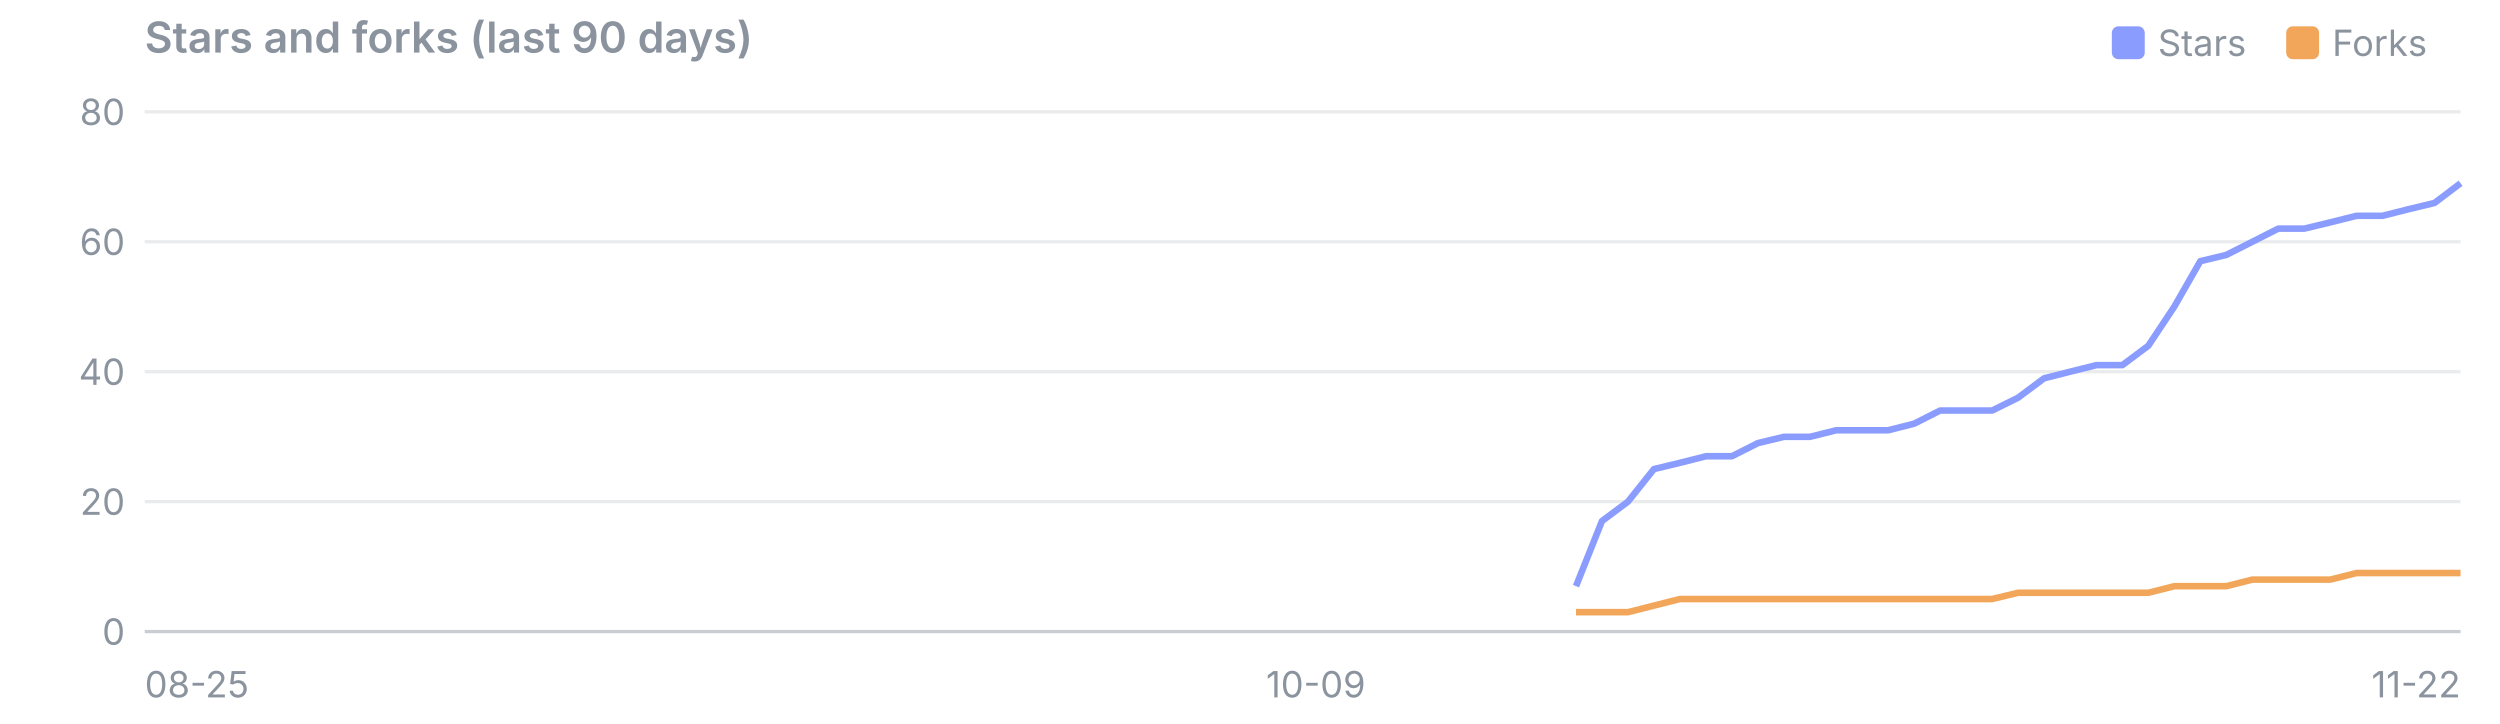
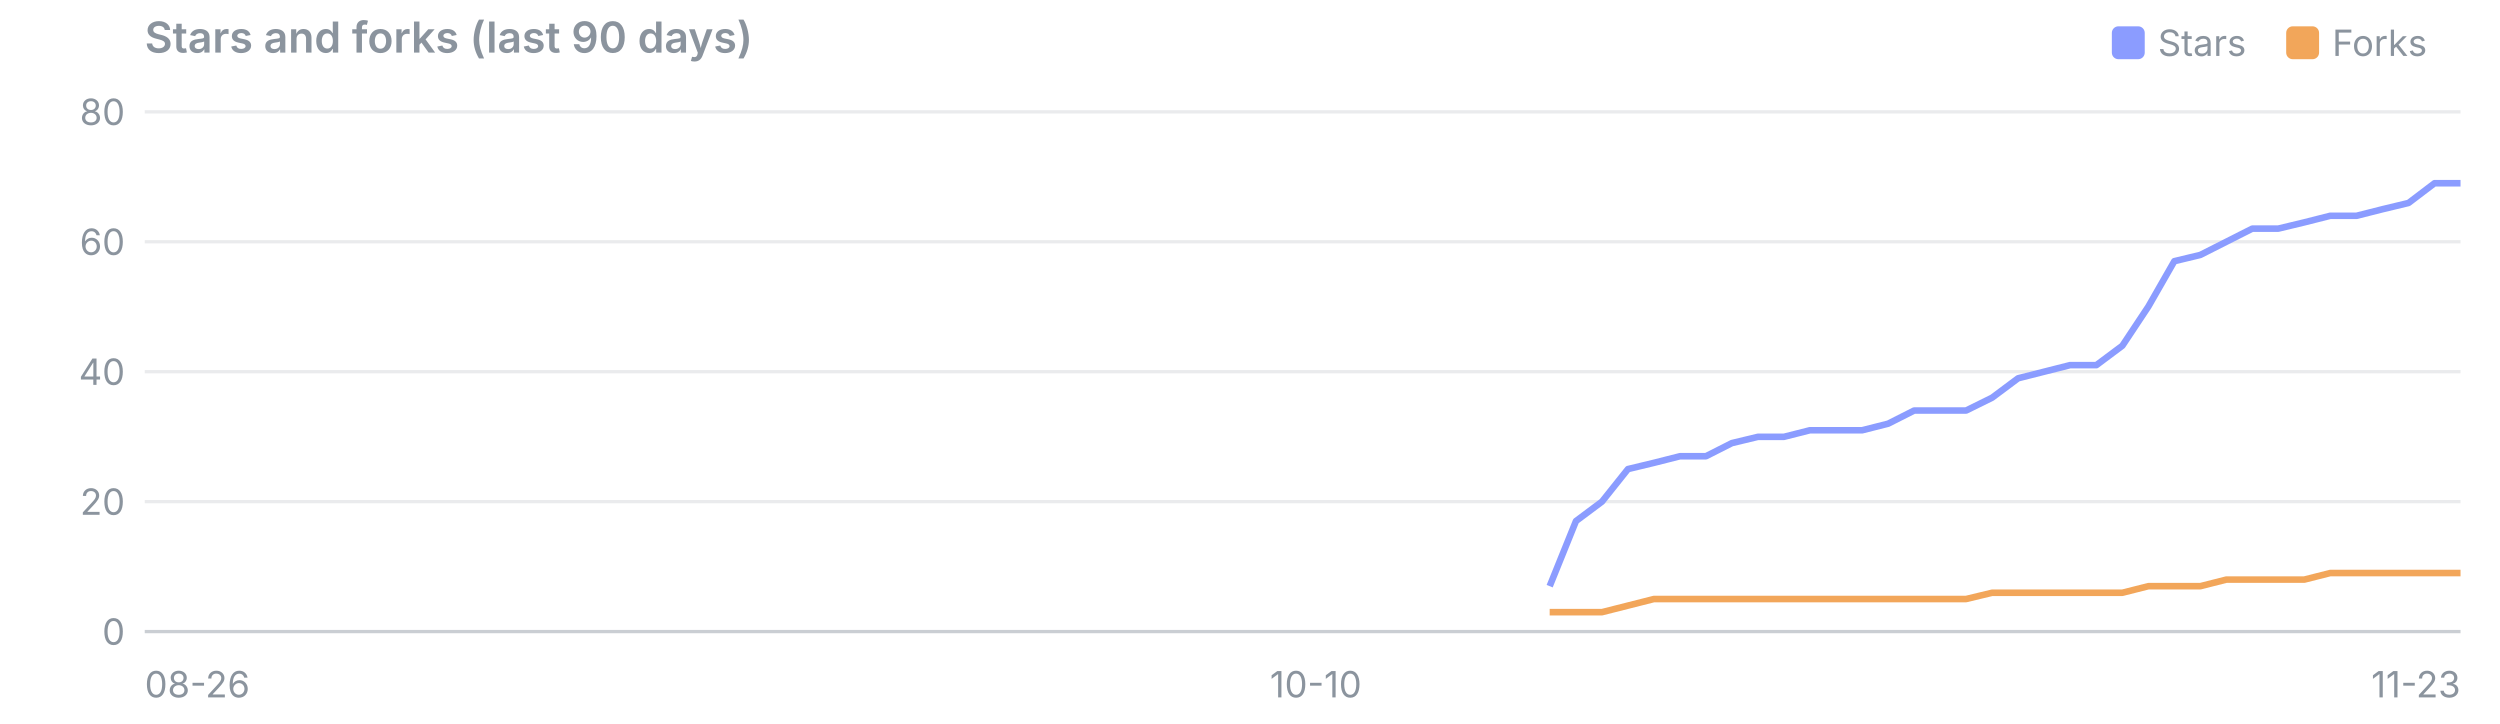
<svg xmlns="http://www.w3.org/2000/svg" viewBox="0 0 760 220" width="760" height="220" font-family="system-ui,-apple-system,Segoe UI,sans-serif" font-size="11">
  <text x="44" y="16" font-size="13" font-weight="600" fill="#8b949e">Stars and forks (last 90 days)</text>
  <rect x="695" y="8" width="10" height="10" rx="2" fill="#f2a65a" />
  <text x="709" y="17" fill="#8b949e">Forks</text>
  <rect x="642" y="8" width="10" height="10" rx="2" fill="#8b9cff" />
  <text x="656" y="17" fill="#8b949e">Stars</text>
  <line x1="44" x2="748" y1="192.0" y2="192.0" stroke="#8b949e" stroke-opacity="0.45" />
  <text x="38" y="196.0" text-anchor="end" fill="#8b949e">0</text>
  <line x1="44" x2="748" y1="152.5" y2="152.5" stroke="#8b949e" stroke-opacity="0.18" />
  <text x="38" y="156.5" text-anchor="end" fill="#8b949e">20</text>
  <line x1="44" x2="748" y1="113.0" y2="113.0" stroke="#8b949e" stroke-opacity="0.18" />
  <text x="38" y="117.0" text-anchor="end" fill="#8b949e">40</text>
  <line x1="44" x2="748" y1="73.5" y2="73.5" stroke="#8b949e" stroke-opacity="0.18" />
  <text x="38" y="77.5" text-anchor="end" fill="#8b949e">60</text>
  <line x1="44" x2="748" y1="34.0" y2="34.0" stroke="#8b949e" stroke-opacity="0.18" />
  <text x="38" y="38.0" text-anchor="end" fill="#8b949e">80</text>
-   <text x="44.0" y="212" text-anchor="start" fill="#8b949e">08-25</text>
-   <text x="400.0" y="212" text-anchor="middle" fill="#8b949e">10-09</text>
-   <text x="748.0" y="212" text-anchor="end" fill="#8b949e">11-22</text>
-   <polyline points="479.1,178.2 487.0,158.4 494.9,152.5 502.8,142.6 510.7,140.7 518.6,138.7 526.5,138.7 534.4,134.7 542.3,132.8 550.2,132.8 558.2,130.8 566.1,130.8 574.0,130.8 581.9,128.8 589.8,124.8 597.7,124.8 605.6,124.8 613.5,120.9 621.4,115.0 629.3,113.0 637.3,111.0 645.2,111.0 653.1,105.1 661.0,93.2 668.9,79.4 676.8,77.5 684.7,73.5 692.6,69.5 700.5,69.5 708.4,67.6 716.4,65.6 724.3,65.6 732.2,63.6 740.1,61.7 748.0,55.7" fill="none" stroke="#8b9cff" stroke-width="2" stroke-linejoin="round" />
-   <polyline points="479.1,186.1 487.0,186.1 494.9,186.1 502.8,184.1 510.7,182.1 518.6,182.1 526.5,182.1 534.4,182.1 542.3,182.1 550.2,182.1 558.2,182.1 566.1,182.1 574.0,182.1 581.9,182.1 589.8,182.1 597.7,182.1 605.6,182.1 613.5,180.2 621.4,180.2 629.3,180.2 637.3,180.2 645.2,180.2 653.1,180.2 661.0,178.2 668.9,178.2 676.8,178.2 684.7,176.2 692.6,176.2 700.5,176.2 708.4,176.2 716.4,174.2 724.3,174.2 732.2,174.2 740.1,174.2 748.0,174.2" fill="none" stroke="#f2a65a" stroke-width="2" stroke-linejoin="round" />
+   <text x="44.0" y="212" text-anchor="start" fill="#8b949e">08-26</text>
+   <text x="400.0" y="212" text-anchor="middle" fill="#8b949e">10-10</text>
+   <text x="748.0" y="212" text-anchor="end" fill="#8b949e">11-23</text>
+   <polyline points="471.1,178.2 479.1,158.4 487.0,152.5 494.9,142.6 502.8,140.7 510.7,138.7 518.6,138.7 526.5,134.7 534.4,132.8 542.3,132.8 550.2,130.8 558.2,130.8 566.1,130.8 574.0,128.8 581.9,124.8 589.8,124.8 597.7,124.8 605.6,120.9 613.5,115.0 621.4,113.0 629.3,111.0 637.3,111.0 645.2,105.1 653.1,93.2 661.0,79.4 668.9,77.5 676.8,73.5 684.7,69.5 692.6,69.5 700.5,67.6 708.4,65.6 716.4,65.6 724.3,63.6 732.2,61.7 740.1,55.7 748.0,55.7" fill="none" stroke="#8b9cff" stroke-width="2" stroke-linejoin="round" />
+   <polyline points="471.1,186.1 479.1,186.1 487.0,186.1 494.9,184.1 502.8,182.1 510.7,182.1 518.6,182.1 526.5,182.1 534.4,182.1 542.3,182.1 550.2,182.1 558.2,182.1 566.1,182.1 574.0,182.1 581.9,182.1 589.8,182.1 597.7,182.1 605.6,180.2 613.5,180.2 621.4,180.2 629.3,180.2 637.3,180.2 645.2,180.2 653.1,178.2 661.0,178.2 668.9,178.2 676.8,176.2 684.7,176.2 692.6,176.2 700.5,176.2 708.4,174.2 716.4,174.2 724.3,174.2 732.2,174.2 740.1,174.2 748.0,174.2" fill="none" stroke="#f2a65a" stroke-width="2" stroke-linejoin="round" />
</svg>
